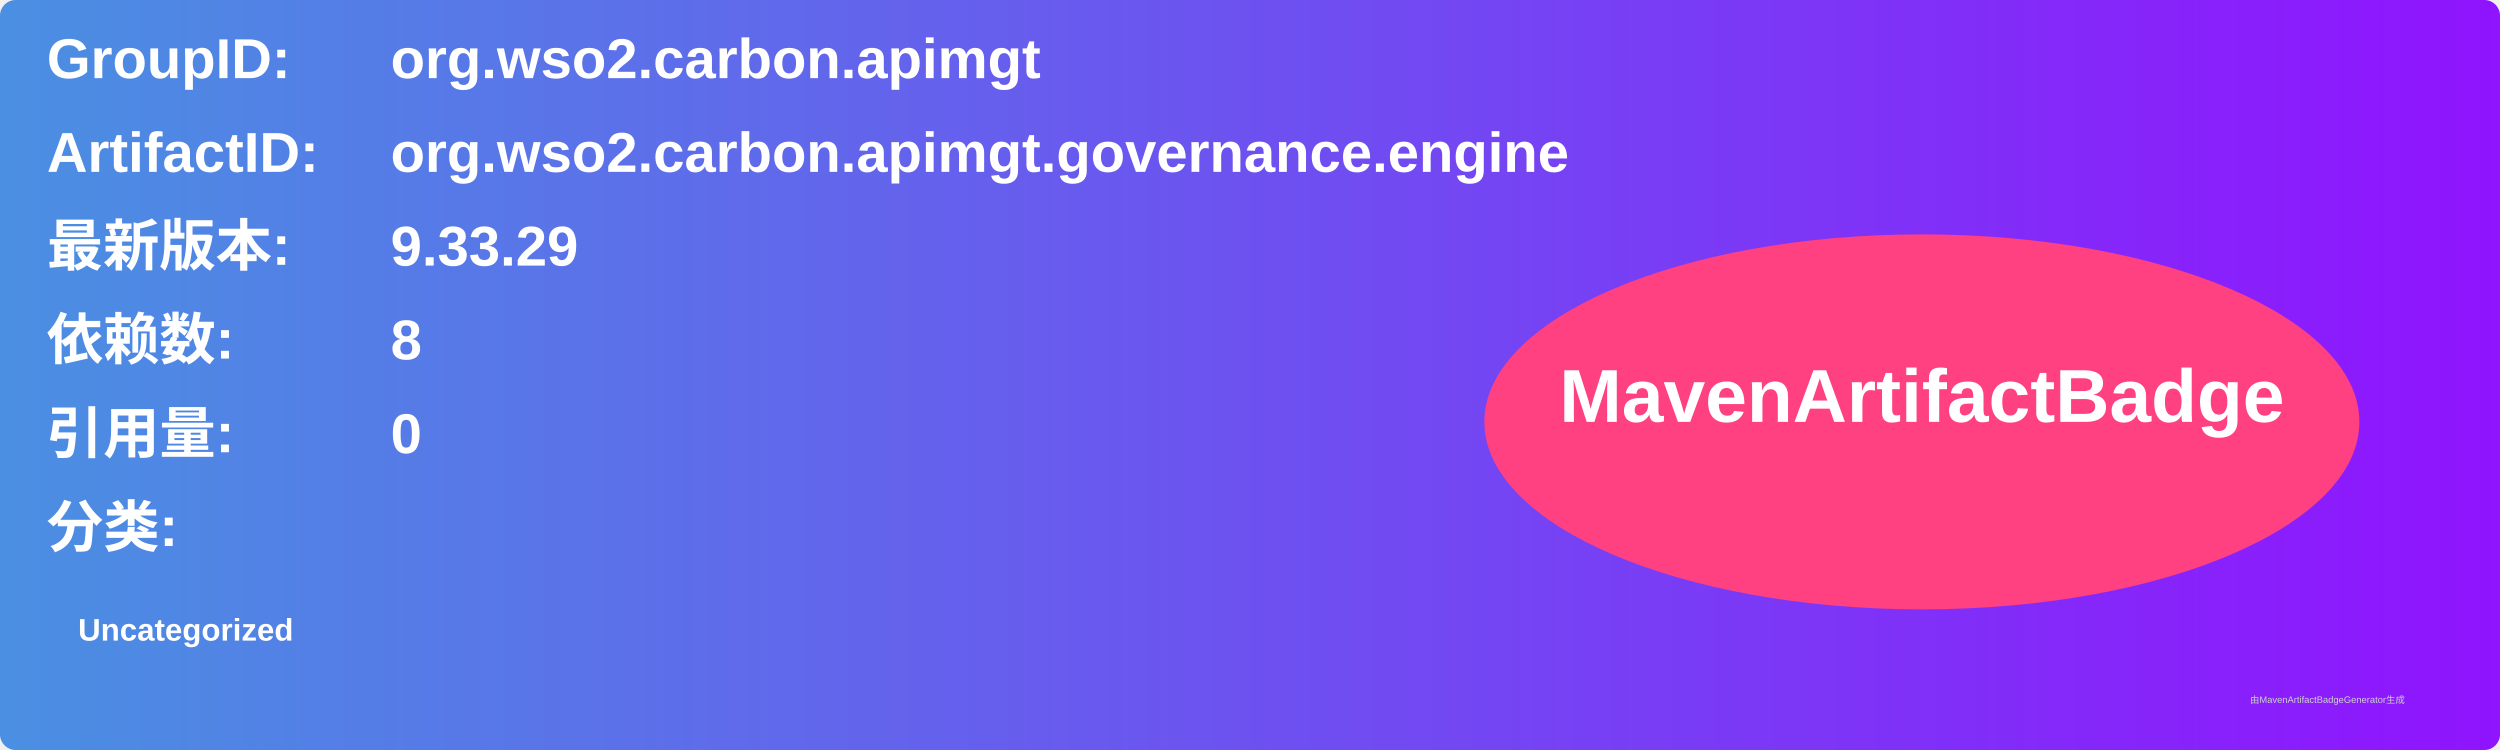
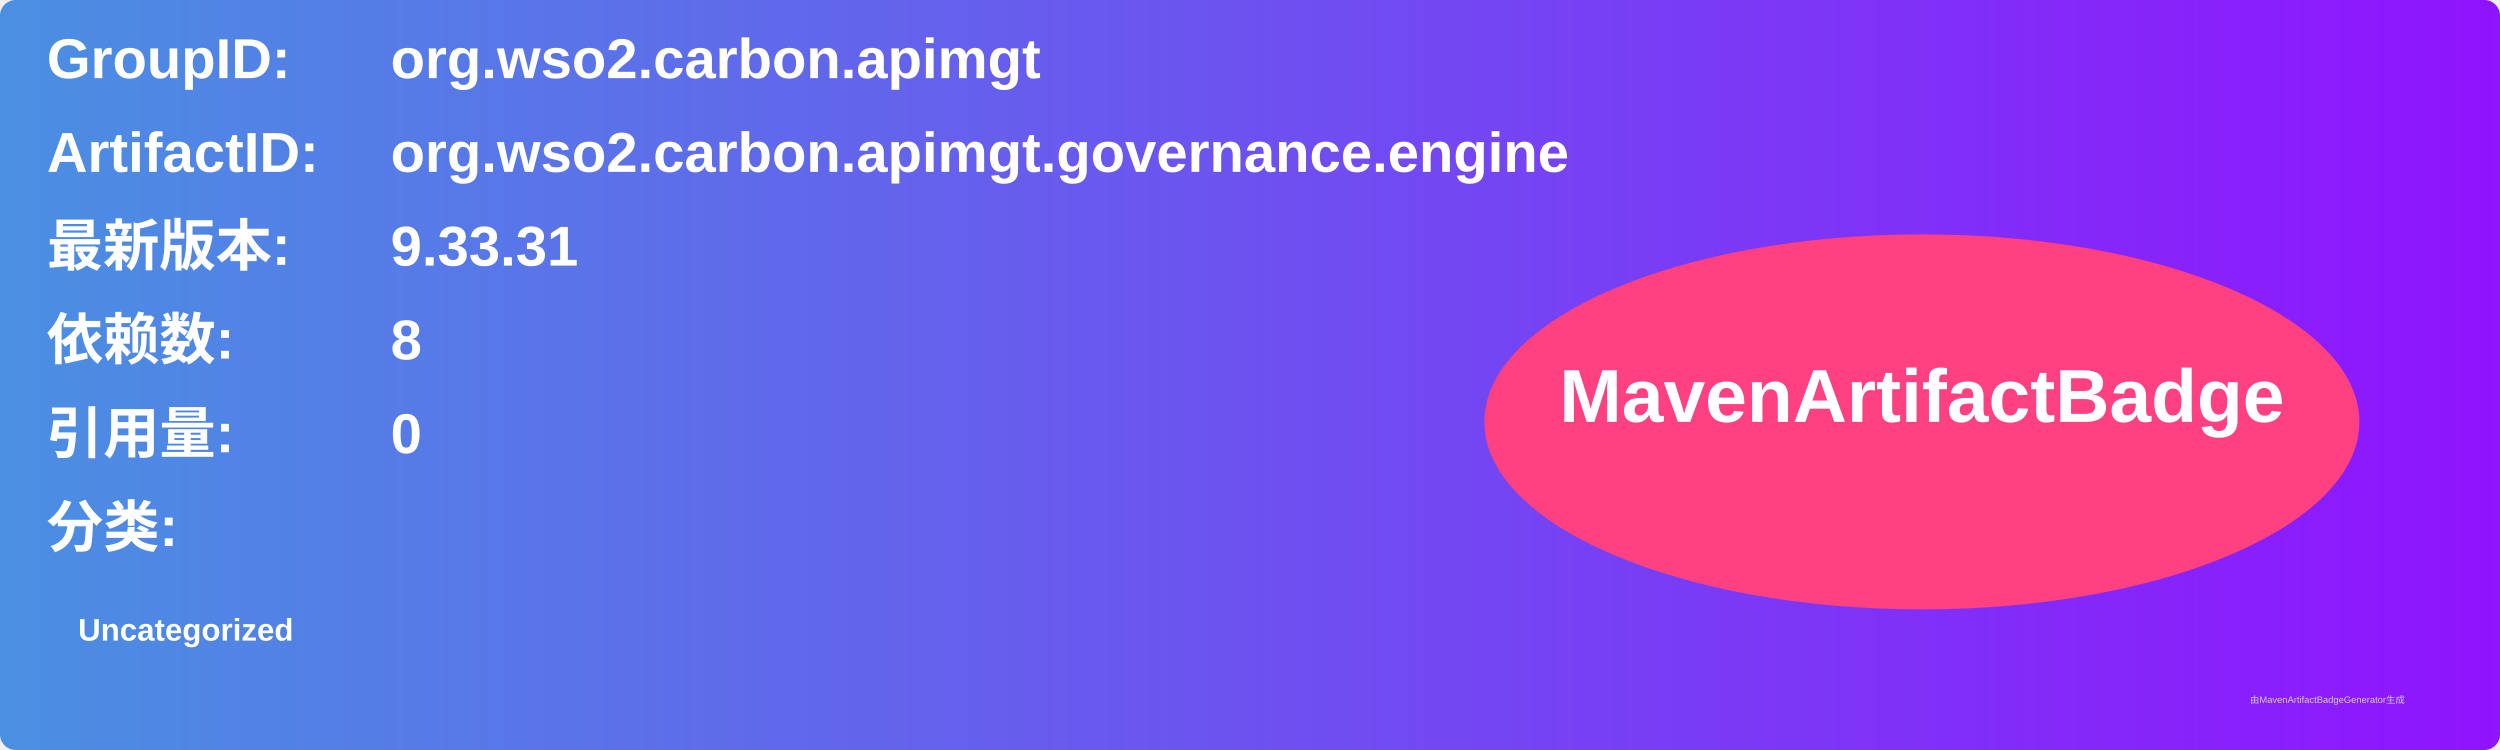
<svg xmlns="http://www.w3.org/2000/svg" width="800" height="240" viewBox="0 0 800 240">
  <linearGradient id="grad" x1="0%" y1="0%" x2="100%" y2="0%">
    <stop offset="0%" stop-color="#4a90e2" />
    <stop offset="100%" stop-color="#9013fe" />
  </linearGradient>
  <rect width="100%" height="100%" rx="5" ry="5" fill="url(#grad)" />
  <g transform="translate(15, 15)">
    <text x="0" y="10" font-family="Arial" font-size="18" fill="white" font-weight="bold" width="260">GroupID:</text>
    <text x="110" y="10" font-family="Arial" font-size="18" fill="white" font-weight="bold" width="460">org.wso2.carbon.apimgt</text>
    <text x="0" y="40" font-family="Arial" font-size="18" fill="white" font-weight="bold" width="260">ArtifactID:</text>
    <text x="110" y="40" font-family="Arial" font-size="18" fill="white" font-weight="bold" width="460">org.wso2.carbon.apimgt.governance.engine</text>
    <text x="0" y="70" font-family="Arial" font-size="18" fill="white" font-weight="bold">最新版本:</text>
    <text x="110" y="70" font-family="Arial" font-size="18" fill="white" font-weight="bold">
-       <tspan font-weight="bold">9.33.29</tspan>
+       <tspan font-weight="bold">9.33.31</tspan>
    </text>
    <text x="0" y="100" font-family="Arial" font-size="18" fill="white" font-weight="bold">依赖数: </text>
    <text x="110" y="100" font-family="Arial" font-size="18" fill="white">
      <tspan font-weight="bold">8</tspan>
    </text>
    <text x="0" y="130" font-family="Arial" font-size="18" fill="white" font-weight="bold">引用量: </text>
    <text x="110" y="130" font-family="Arial" font-size="18" fill="white">
      <tspan font-weight="bold">0</tspan>
    </text>
    <text x="0" y="160" font-family="Arial" font-size="18" fill="white" font-weight="bold">分类:</text>
    <text x="10" y="190" font-family="Arial" font-size="10" fill="white">
      <tspan font-weight="bold">Uncategorized</tspan>
    </text>
    <ellipse cx="600" cy="120" rx="140" ry="60" fill="#ff4081" />
    <text x="600" y="120" text-anchor="middle" font-family="Arial" font-size="24" fill="white" font-weight="bold">MavenArtifactBadge</text>
  </g>
  <text x="720" y="225" font-family="Arial" font-size="3" fill="#d0d0d0">由MavenArtifactBadgeGenerator生成</text>
</svg>
